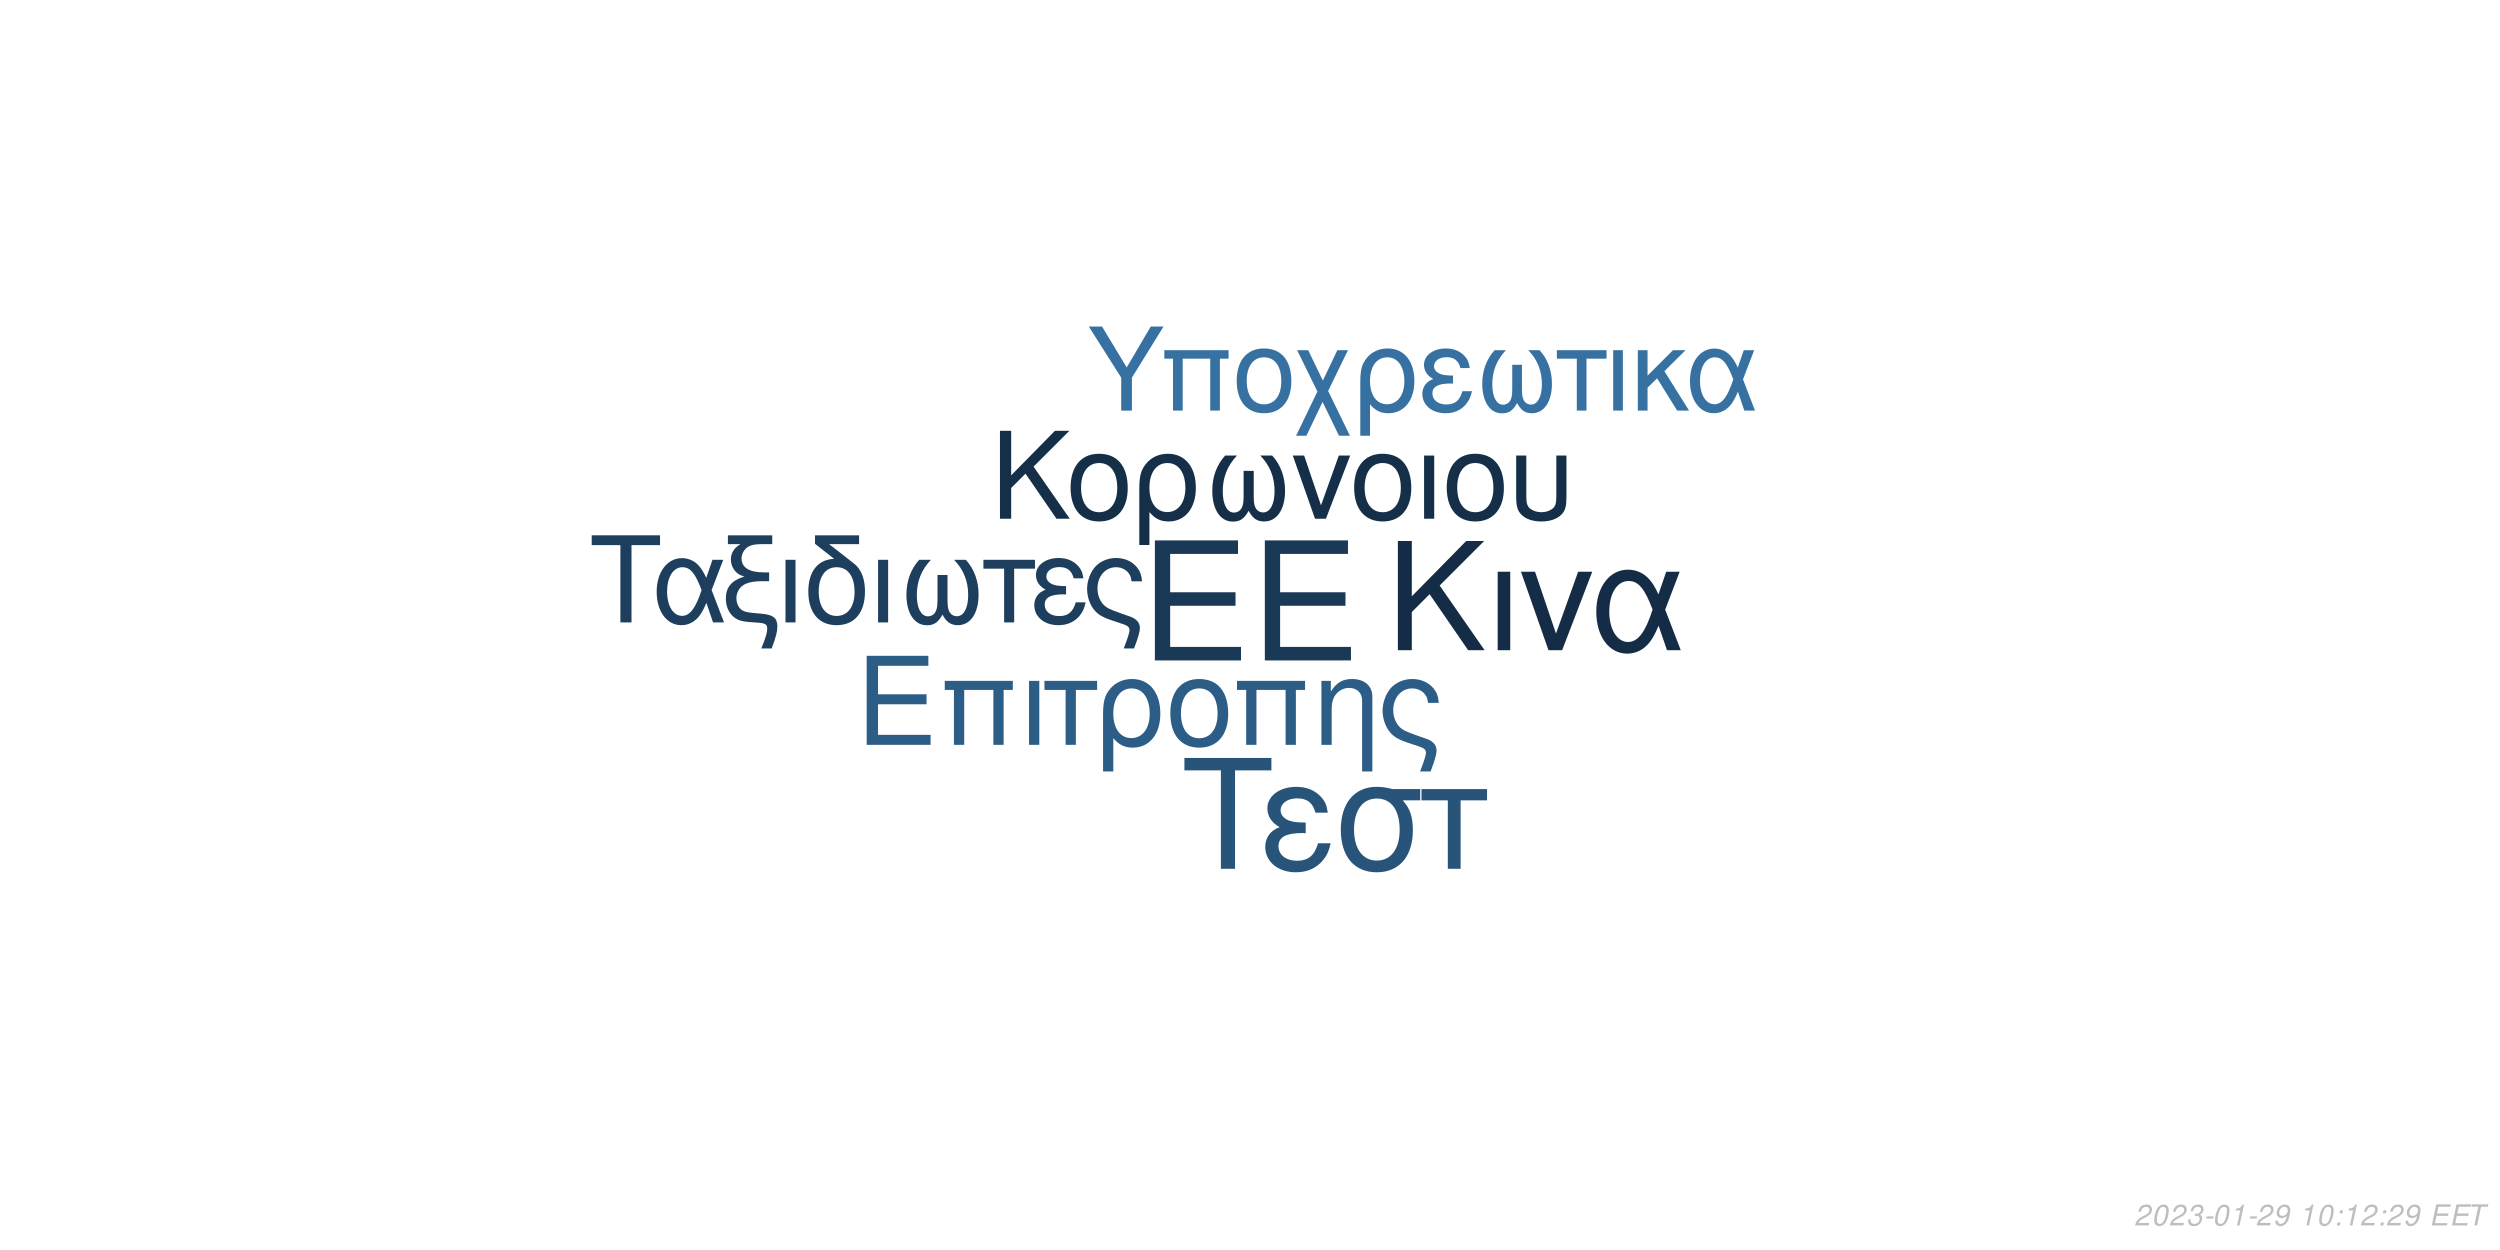
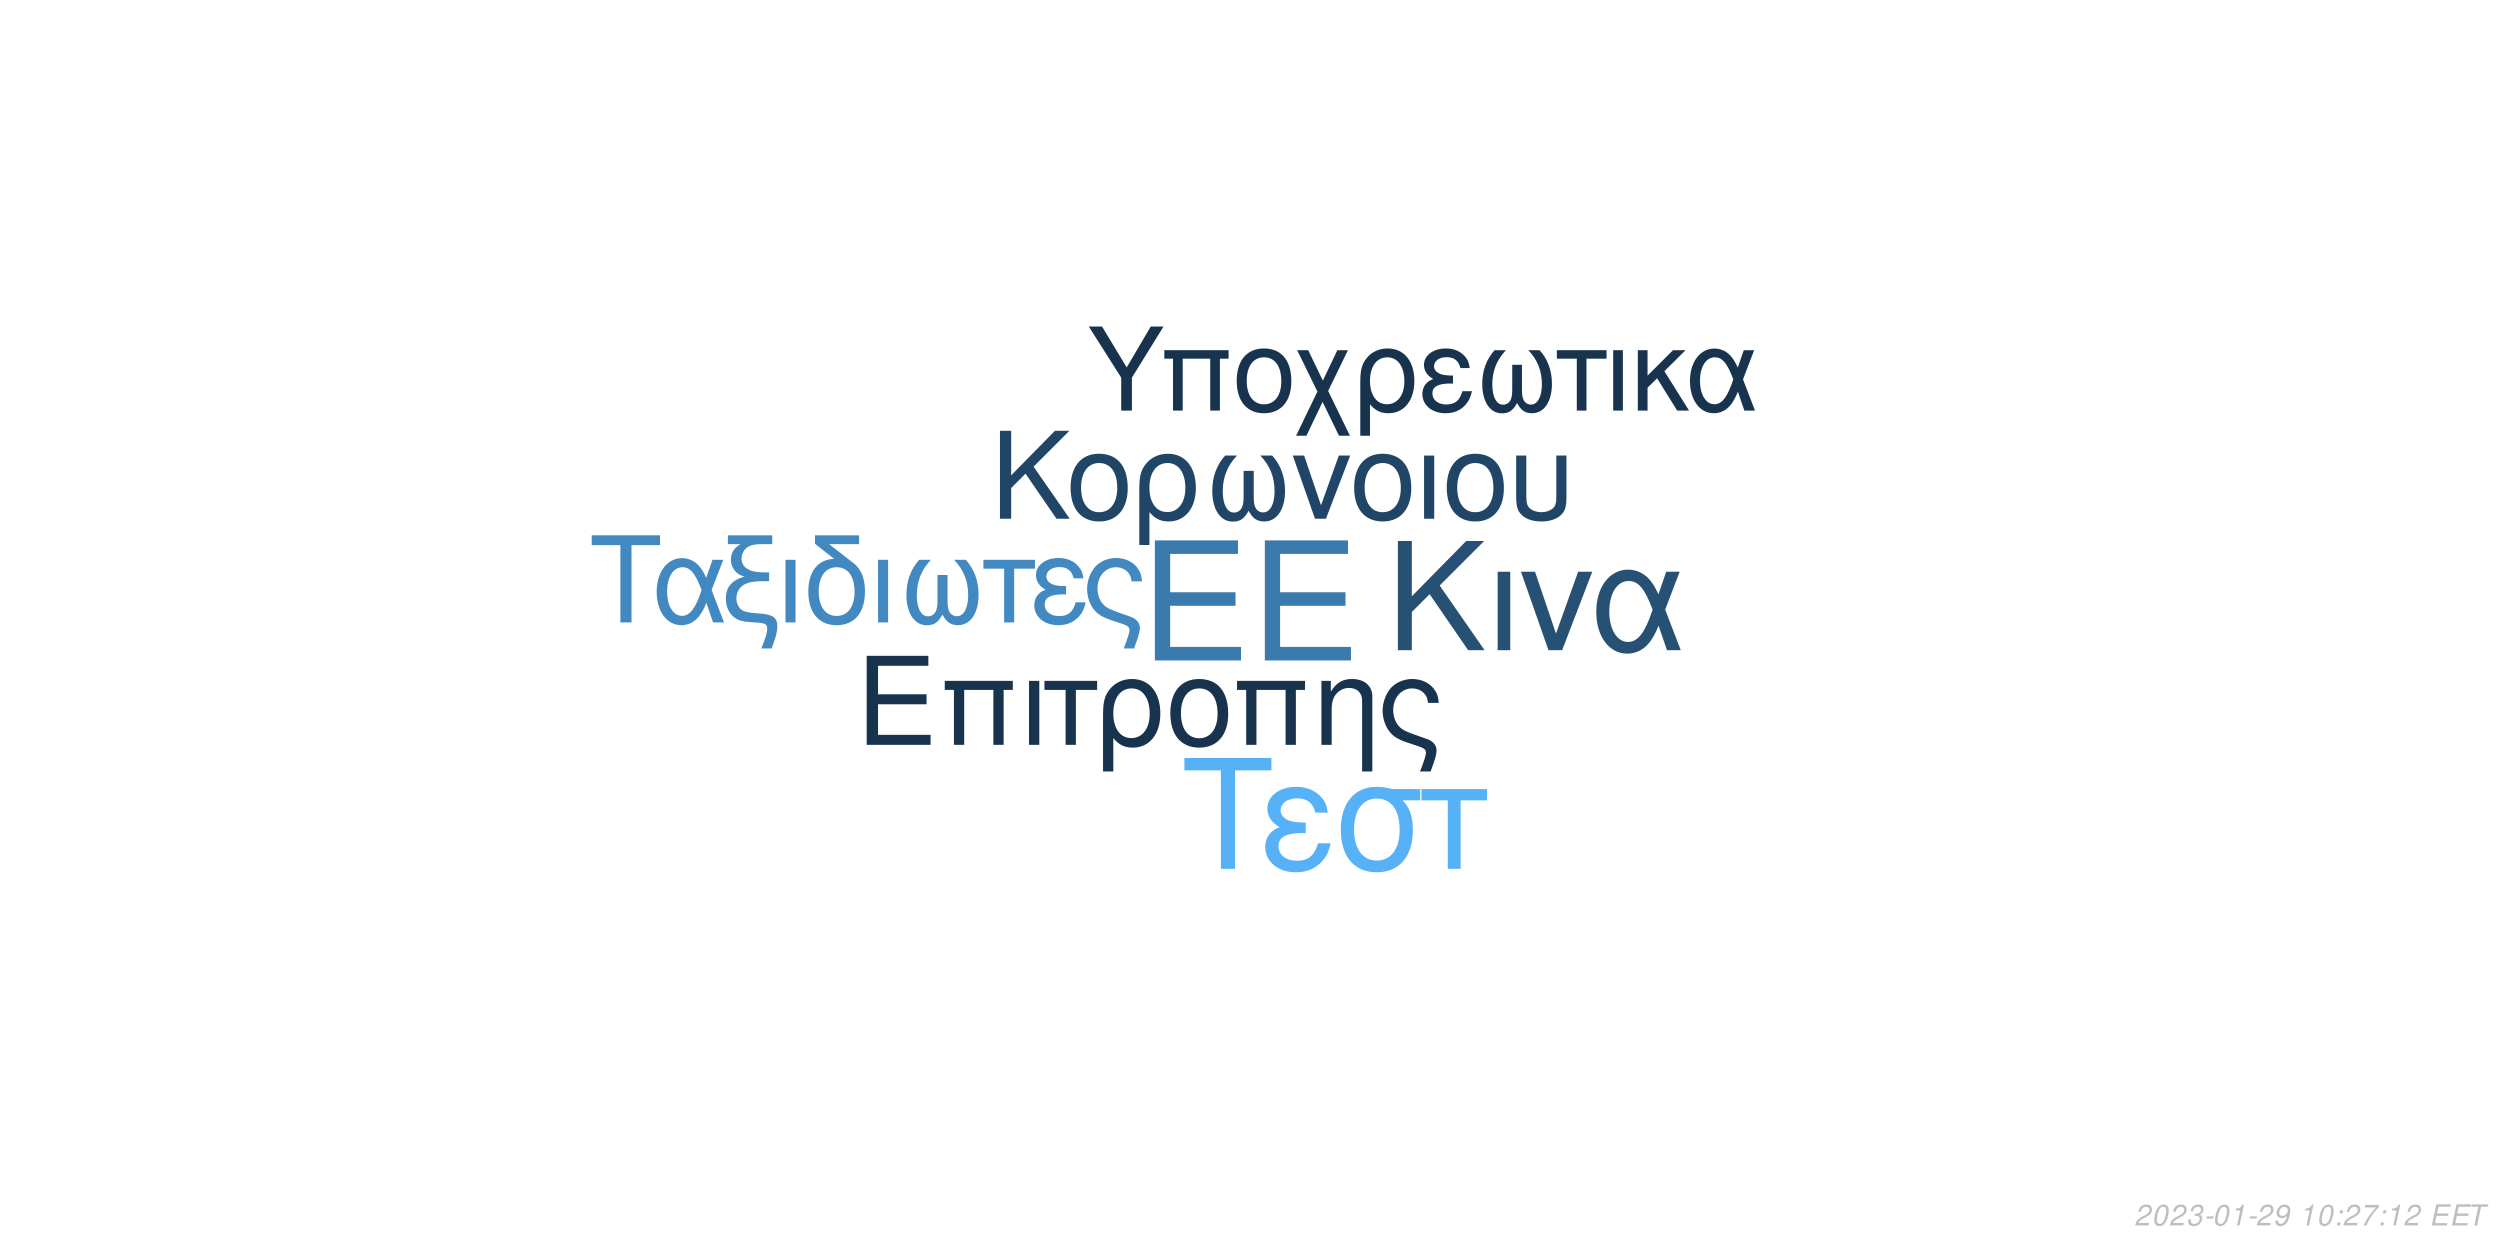
<svg xmlns="http://www.w3.org/2000/svg" xmlns:xlink="http://www.w3.org/1999/xlink" width="864pt" height="432pt" viewBox="0 0 864 432" version="1.1">
  <defs>
    <g>
      <symbol overflow="visible" id="glyph0-0">
        <path style="stroke:none;" d="" />
      </symbol>
      <symbol overflow="visible" id="glyph0-1">
        <path style="stroke:none;" d="M 10.406 -18.891 L 33 -18.891 L 33 -23.562 L 10.406 -23.562 L 10.406 -36.812 L 33.859 -36.812 L 33.859 -41.484 L 5.125 -41.484 L 5.125 0 L 34.891 0 L 34.891 -4.672 L 10.406 -4.672 Z M 10.406 -18.891 " />
      </symbol>
      <symbol overflow="visible" id="glyph1-0">
        <path style="stroke:none;" d="" />
      </symbol>
      <symbol overflow="visible" id="glyph1-1">
        <path style="stroke:none;" d="M 7.719 -14.016 L 24.484 -14.016 L 24.484 -17.469 L 7.719 -17.469 L 7.719 -27.312 L 25.109 -27.312 L 25.109 -30.766 L 3.797 -30.766 L 3.797 0 L 25.875 0 L 25.875 -3.453 L 7.719 -3.453 Z M 7.719 -14.016 " />
      </symbol>
      <symbol overflow="visible" id="glyph1-2">
        <path style="stroke:none;" d="M 26.297 -22.109 L 2.781 -22.109 L 2.781 -18.984 L 5.953 -18.984 L 5.953 0 L 9.5 0 L 9.5 -18.984 L 19.578 -18.984 L 19.578 0 L 23.125 0 L 23.125 -18.984 L 26.297 -18.984 Z M 26.297 -22.109 " />
      </symbol>
      <symbol overflow="visible" id="glyph1-3">
        <path style="stroke:none;" d="M 2.906 0 L 6.453 0 L 6.453 -22.109 L 2.906 -22.109 Z M 2.906 0 " />
      </symbol>
      <symbol overflow="visible" id="glyph1-4">
        <path style="stroke:none;" d="M 6.547 0 L 10.094 0 L 10.094 -18.984 L 17.438 -18.984 L 17.438 -22.109 L -0.766 -22.109 L -0.766 -18.984 L 6.547 -18.984 Z M 6.547 0 " />
      </symbol>
      <symbol overflow="visible" id="glyph1-5">
        <path style="stroke:none;" d="M 2.484 9.203 L 6.031 9.203 L 6.031 -2.328 C 7.891 -0.047 9.922 0.969 12.75 0.969 C 18.531 0.969 22.281 -3.672 22.281 -10.797 C 22.281 -18.141 18.484 -22.75 12.484 -22.75 C 9.375 -22.75 6.625 -21.484 4.812 -19.203 C 3.031 -17.016 2.484 -14.891 2.484 -10.25 Z M 12.359 -19.5 C 16.203 -19.5 18.609 -16.125 18.609 -10.719 C 18.609 -5.656 16.078 -2.328 12.281 -2.328 C 8.438 -2.328 6.031 -5.609 6.031 -10.891 C 6.031 -16.156 8.484 -19.5 12.359 -19.5 Z M 12.359 -19.5 " />
      </symbol>
      <symbol overflow="visible" id="glyph1-6">
        <path style="stroke:none;" d="M 11.688 -22.75 C 5.438 -22.75 1.734 -18.312 1.734 -10.891 C 1.734 -3.422 5.438 0.969 11.734 0.969 C 17.984 0.969 21.734 -3.453 21.734 -10.719 C 21.734 -18.406 18.109 -22.75 11.688 -22.75 Z M 11.734 -19.5 C 15.703 -19.5 18.062 -16.25 18.062 -10.766 C 18.062 -5.531 15.609 -2.281 11.734 -2.281 C 7.812 -2.281 5.406 -5.531 5.406 -10.891 C 5.406 -16.25 7.812 -19.5 11.734 -19.5 Z M 11.734 -19.5 " />
      </symbol>
      <symbol overflow="visible" id="glyph1-7">
        <path style="stroke:none;" d="M 2.953 -22.109 L 2.953 0 L 6.5 0 L 6.5 -12.203 C 6.5 -14.859 7.047 -16.5 8.312 -17.859 C 9.453 -19.031 10.938 -19.672 12.484 -19.672 C 15.234 -19.672 17.016 -17.984 17.016 -15.312 L 17.016 9.203 L 20.547 9.203 L 20.547 -16.719 C 20.547 -20.391 17.812 -22.75 13.547 -22.75 C 10.25 -22.75 8.141 -21.484 6.203 -18.406 L 6.203 -22.109 Z M 2.953 -22.109 " />
      </symbol>
      <symbol overflow="visible" id="glyph1-8">
        <path style="stroke:none;" d="M 17.688 9.203 C 19.203 5.188 19.75 3.203 19.75 1.938 C 19.75 0.922 19.328 -0.047 18.656 -0.672 C 17.641 -1.609 17.469 -1.688 13.891 -2.906 L 11.984 -3.594 C 9.156 -4.594 8.062 -5.156 7.125 -6.031 C 5.656 -7.391 4.766 -9.672 4.766 -11.984 C 4.766 -16.297 7.547 -19.5 11.312 -19.5 C 13.125 -19.5 14.812 -18.703 15.781 -17.391 C 16.375 -16.625 16.625 -15.906 16.797 -14.516 L 20.516 -14.516 C 20.297 -16.844 19.828 -18.062 18.703 -19.5 C 17.016 -21.562 14.344 -22.75 11.359 -22.75 C 8.562 -22.75 6 -21.688 4.172 -19.875 C 2.328 -17.938 1.094 -14.766 1.094 -11.812 C 1.094 -8.953 2.188 -5.906 3.922 -4.047 C 5.156 -2.703 6.672 -1.812 9.25 -0.922 L 14.016 0.672 C 15.484 1.188 16.078 1.766 16.078 2.703 C 16.078 3.594 15.578 5.188 14.047 9.203 Z M 17.688 9.203 " />
      </symbol>
      <symbol overflow="visible" id="glyph2-0">
        <path style="stroke:none;" d="" />
      </symbol>
      <symbol overflow="visible" id="glyph2-1">
        <path style="stroke:none;" d="M 8.906 -13.203 L 15.062 -19.359 L 28.375 0 L 34.062 0 L 18.531 -22.359 L 33.906 -37.734 L 27.688 -37.734 L 8.906 -18.641 L 8.906 -37.734 L 4.094 -37.734 L 4.094 0 L 8.906 0 Z M 8.906 -13.203 " />
      </symbol>
      <symbol overflow="visible" id="glyph2-2">
        <path style="stroke:none;" d="M 3.578 0 L 7.922 0 L 7.922 -27.125 L 3.578 -27.125 Z M 3.578 0 " />
      </symbol>
      <symbol overflow="visible" id="glyph2-3">
        <path style="stroke:none;" d="M 14.859 0 L 25.266 -27.125 L 20.391 -27.125 L 12.734 -5.75 L 5.484 -27.125 L 0.625 -27.125 L 10.141 0 Z M 14.859 0 " />
      </symbol>
      <symbol overflow="visible" id="glyph2-4">
        <path style="stroke:none;" d="M 30.484 -27.125 L 25.828 -27.125 L 23.141 -19.312 C 21.953 -21.844 21.281 -22.984 20.078 -24.375 C 18.219 -26.609 15.484 -27.844 12.625 -27.844 C 6.219 -27.844 1.656 -21.797 1.656 -13.297 C 1.656 -4.766 6.062 1.188 12.375 1.188 C 15.531 1.188 18.422 -0.359 20.391 -3.156 C 21.484 -4.703 22.109 -5.906 23.188 -8.484 L 26.094 0 L 30.859 0 L 25.469 -14.031 Z M 21.125 -14.031 C 18.578 -6.156 16.047 -2.844 12.625 -2.844 C 8.859 -2.844 6.156 -7.203 6.156 -13.297 C 6.156 -19.672 8.859 -23.922 12.844 -23.922 C 16.203 -23.922 18.375 -21.328 21.125 -14.031 Z M 21.125 -14.031 " />
      </symbol>
      <symbol overflow="visible" id="glyph3-0">
        <path style="stroke:none;" d="" />
      </symbol>
      <symbol overflow="visible" id="glyph3-1">
        <path style="stroke:none;" d="M 7.172 -10.625 L 12.125 -15.578 L 22.828 0 L 27.406 0 L 14.906 -18 L 27.281 -30.375 L 22.281 -30.375 L 7.172 -15 L 7.172 -30.375 L 3.297 -30.375 L 3.297 0 L 7.172 0 Z M 7.172 -10.625 " />
      </symbol>
      <symbol overflow="visible" id="glyph3-2">
        <path style="stroke:none;" d="M 11.531 -22.453 C 5.375 -22.453 1.703 -18.078 1.703 -10.75 C 1.703 -3.375 5.375 0.953 11.578 0.953 C 17.75 0.953 21.453 -3.422 21.453 -10.578 C 21.453 -18.156 17.875 -22.453 11.531 -22.453 Z M 11.578 -19.25 C 15.5 -19.25 17.828 -16.031 17.828 -10.625 C 17.828 -5.453 15.406 -2.25 11.578 -2.25 C 7.703 -2.25 5.328 -5.453 5.328 -10.75 C 5.328 -16.031 7.703 -19.25 11.578 -19.25 Z M 11.578 -19.25 " />
      </symbol>
      <symbol overflow="visible" id="glyph3-3">
        <path style="stroke:none;" d="M 2.453 9.078 L 5.953 9.078 L 5.953 -2.297 C 7.797 -0.047 9.797 0.953 12.578 0.953 C 18.281 0.953 22 -3.625 22 -10.656 C 22 -17.906 18.25 -22.453 12.328 -22.453 C 9.25 -22.453 6.547 -21.203 4.75 -18.953 C 3 -16.781 2.453 -14.703 2.453 -10.125 Z M 12.203 -19.25 C 16 -19.25 18.375 -15.906 18.375 -10.578 C 18.375 -5.578 15.875 -2.297 12.125 -2.297 C 8.328 -2.297 5.953 -5.547 5.953 -10.75 C 5.953 -15.953 8.375 -19.25 12.203 -19.25 Z M 12.203 -19.25 " />
      </symbol>
      <symbol overflow="visible" id="glyph3-4">
        <path style="stroke:none;" d="M 14.5 -16.531 L 14.5 -8.203 C 14.5 -6.047 14.406 -5.25 14.078 -4.297 C 13.625 -2.922 12.5 -2.125 11.156 -2.125 C 8.797 -2.125 7.297 -4.953 7.297 -9.453 C 7.297 -14.328 8.875 -18.281 12.203 -21.828 L 8.125 -21.828 C 5.203 -18.625 3.672 -14.453 3.672 -9.672 C 3.672 -3.172 6.453 1 10.781 1 C 13.281 1 14.703 0.047 16.25 -2.75 C 17.578 -0.125 19.156 0.953 21.625 0.953 C 26 0.953 28.828 -3.203 28.828 -9.672 C 28.828 -14.453 27.281 -18.656 24.375 -21.828 L 20.281 -21.828 C 23.625 -18.328 25.203 -14.375 25.203 -9.5 C 25.203 -5.047 23.656 -2.172 21.281 -2.172 C 19.906 -2.172 18.875 -2.953 18.406 -4.297 C 18.078 -5.25 18 -6.078 18 -8.203 L 18 -16.531 Z M 14.5 -16.531 " />
      </symbol>
      <symbol overflow="visible" id="glyph3-5">
        <path style="stroke:none;" d="M 11.953 0 L 20.328 -21.828 L 16.406 -21.828 L 10.25 -4.625 L 4.422 -21.828 L 0.5 -21.828 L 8.172 0 Z M 11.953 0 " />
      </symbol>
      <symbol overflow="visible" id="glyph3-6">
        <path style="stroke:none;" d="M 2.875 0 L 6.375 0 L 6.375 -21.828 L 2.875 -21.828 Z M 2.875 0 " />
      </symbol>
      <symbol overflow="visible" id="glyph3-7">
        <path style="stroke:none;" d="M 2.703 -21.828 L 2.703 -7.703 C 2.703 -4.297 3.172 -2.75 4.5 -1.422 C 6 0.125 8.453 0.953 11.406 0.953 C 14.453 0.953 16.906 0.078 18.406 -1.5 C 19.703 -2.875 20.078 -4.328 20.078 -7.703 L 20.078 -21.828 L 16.578 -21.828 L 16.578 -7.703 C 16.578 -5.25 16.25 -4.203 15.125 -3.375 C 14.203 -2.672 12.828 -2.25 11.406 -2.25 C 10 -2.25 8.625 -2.672 7.672 -3.375 C 6.578 -4.172 6.203 -5.25 6.203 -7.703 L 6.203 -21.828 Z M 2.703 -21.828 " />
      </symbol>
      <symbol overflow="visible" id="glyph4-0">
        <path style="stroke:none;" d="" />
      </symbol>
      <symbol overflow="visible" id="glyph4-1">
        <path style="stroke:none;" d="M 14.625 -26.719 L 24.484 -26.719 L 24.484 -30.109 L 0.875 -30.109 L 0.875 -26.719 L 10.781 -26.719 L 10.781 0 L 14.625 0 Z M 14.625 -26.719 " />
      </symbol>
      <symbol overflow="visible" id="glyph4-2">
        <path style="stroke:none;" d="M 24.328 -21.641 L 20.609 -21.641 L 18.453 -15.406 C 17.516 -17.422 16.969 -18.328 16.016 -19.453 C 14.531 -21.234 12.344 -22.219 10.078 -22.219 C 4.953 -22.219 1.328 -17.391 1.328 -10.609 C 1.328 -3.797 4.828 0.953 9.875 0.953 C 12.391 0.953 14.703 -0.297 16.266 -2.516 C 17.141 -3.766 17.641 -4.703 18.5 -6.766 L 20.812 0 L 24.609 0 L 20.312 -11.188 Z M 16.844 -11.188 C 14.828 -4.922 12.797 -2.266 10.078 -2.266 C 7.062 -2.266 4.922 -5.734 4.922 -10.609 C 4.922 -15.688 7.062 -19.078 10.234 -19.078 C 12.922 -19.078 14.656 -17.016 16.844 -11.188 Z M 16.844 -11.188 " />
      </symbol>
      <symbol overflow="visible" id="glyph4-3">
        <path style="stroke:none;" d="M 1.938 -27.047 L 6.281 -27.047 C 4.094 -25.766 2.969 -24 2.969 -21.719 C 2.969 -20.078 3.672 -18.422 4.875 -17.297 C 5.656 -16.594 6.281 -16.266 7.641 -15.859 C 3.219 -14.531 1.234 -12.188 1.234 -8.219 C 1.234 -5.453 2.359 -3.016 4.25 -1.656 C 5.531 -0.703 6.938 -0.297 9.453 -0.125 L 11.859 0.047 C 14.906 0.25 15.531 0.625 15.531 2.188 C 15.531 3.516 15.078 5.078 13.5 9 L 17.062 9 C 18.547 5.031 19.031 3.219 19.031 1.359 C 19.031 -1.484 17.641 -2.641 13.594 -3.016 L 11.234 -3.219 C 8.594 -3.469 7.719 -3.672 6.812 -4.25 C 5.656 -5 4.875 -6.656 4.875 -8.344 C 4.875 -10.578 6.156 -12.547 8.172 -13.375 C 9.703 -14 11.391 -14.25 14.078 -14.25 L 16.188 -14.25 L 16.188 -17.297 L 14.203 -17.297 C 9.328 -17.297 6.656 -19 6.656 -22.094 C 6.656 -23.703 7.594 -25.359 9 -26.188 C 10.078 -26.797 11.391 -27.047 13.594 -27.047 L 17.266 -27.047 L 17.266 -30.109 L 1.938 -30.109 Z M 1.938 -27.047 " />
      </symbol>
      <symbol overflow="visible" id="glyph4-4">
        <path style="stroke:none;" d="M 2.844 0 L 6.312 0 L 6.312 -21.641 L 2.844 -21.641 Z M 2.844 0 " />
      </symbol>
      <symbol overflow="visible" id="glyph4-5">
        <path style="stroke:none;" d="M 10.656 -21.969 C 5.031 -21.766 1.734 -17.594 1.734 -10.656 C 1.734 -3.344 5.375 0.953 11.516 0.953 C 17.672 0.953 21.312 -3.344 21.312 -10.656 C 21.312 -14.203 20.531 -16.938 18.875 -19 C 18.172 -19.859 17.922 -20.078 15.031 -22.297 L 8.922 -27.047 L 19.281 -27.047 L 19.281 -30.109 L 4.047 -30.109 L 4.047 -27.172 Z M 11.516 -19.078 C 15.406 -19.078 17.719 -15.906 17.719 -10.531 C 17.719 -5.406 15.328 -2.234 11.516 -2.234 C 7.688 -2.234 5.328 -5.406 5.328 -10.656 C 5.328 -15.906 7.688 -19.078 11.516 -19.078 Z M 11.516 -19.078 " />
      </symbol>
      <symbol overflow="visible" id="glyph4-6">
        <path style="stroke:none;" d="M 14.375 -16.391 L 14.375 -8.141 C 14.375 -5.984 14.281 -5.203 13.953 -4.25 C 13.5 -2.891 12.391 -2.109 11.062 -2.109 C 8.719 -2.109 7.234 -4.922 7.234 -9.375 C 7.234 -14.203 8.797 -18.125 12.094 -21.641 L 8.047 -21.641 C 5.156 -18.453 3.641 -14.328 3.641 -9.578 C 3.641 -3.141 6.406 0.984 10.703 0.984 C 13.172 0.984 14.578 0.047 16.109 -2.719 C 17.422 -0.125 19 0.953 21.438 0.953 C 25.766 0.953 28.578 -3.188 28.578 -9.578 C 28.578 -14.328 27.047 -18.5 24.156 -21.641 L 20.109 -21.641 C 23.422 -18.172 24.984 -14.25 24.984 -9.422 C 24.984 -5 23.453 -2.141 21.109 -2.141 C 19.734 -2.141 18.703 -2.938 18.25 -4.25 C 17.922 -5.203 17.844 -6.031 17.844 -8.141 L 17.844 -16.391 Z M 14.375 -16.391 " />
      </symbol>
      <symbol overflow="visible" id="glyph4-7">
        <path style="stroke:none;" d="M 6.406 0 L 9.875 0 L 9.875 -18.578 L 17.062 -18.578 L 17.062 -21.641 L -0.75 -21.641 L -0.75 -18.578 L 6.406 -18.578 Z M 6.406 0 " />
      </symbol>
      <symbol overflow="visible" id="glyph4-8">
        <path style="stroke:none;" d="M 11.812 -12.547 C 9.203 -12.547 7.766 -12.797 6.734 -13.344 C 5.609 -13.953 5 -14.859 5 -15.859 C 5 -17.75 6.859 -19.125 9.453 -19.125 C 12.219 -19.125 13.75 -17.922 14.453 -15.234 L 17.797 -15.234 C 17.516 -17.266 17.094 -18.25 16.062 -19.406 C 14.453 -21.266 12.094 -22.266 9.297 -22.266 C 4.703 -22.266 1.406 -19.781 1.406 -16.391 C 1.406 -14.281 2.562 -12.469 4.75 -11.312 C 2.266 -10.453 0.828 -8.5 0.828 -5.953 C 0.828 -1.938 4.297 0.953 9.125 0.953 C 12.141 0.953 14.531 -0.078 16.359 -2.141 C 17.516 -3.516 18.094 -4.703 18.578 -6.938 L 15.156 -6.938 C 14.203 -3.594 12.516 -2.188 9.422 -2.188 C 6.438 -2.188 4.422 -3.797 4.422 -6.156 C 4.422 -8.594 6.438 -9.703 10.938 -9.703 C 11.062 -9.703 11.438 -9.703 11.812 -9.656 Z M 11.812 -12.547 " />
      </symbol>
      <symbol overflow="visible" id="glyph4-9">
        <path style="stroke:none;" d="M 17.297 9 C 18.797 5.078 19.328 3.141 19.328 1.906 C 19.328 0.906 18.906 -0.047 18.25 -0.656 C 17.266 -1.562 17.094 -1.656 13.594 -2.844 L 11.734 -3.516 C 8.969 -4.5 7.891 -5.031 6.984 -5.906 C 5.531 -7.234 4.672 -9.453 4.672 -11.734 C 4.672 -15.938 7.391 -19.078 11.062 -19.078 C 12.844 -19.078 14.5 -18.297 15.438 -17.016 C 16.016 -16.266 16.266 -15.562 16.438 -14.203 L 20.078 -14.203 C 19.859 -16.484 19.406 -17.672 18.297 -19.078 C 16.641 -21.109 14.047 -22.266 11.109 -22.266 C 8.391 -22.266 5.859 -21.234 4.094 -19.453 C 2.266 -17.547 1.078 -14.453 1.078 -11.562 C 1.078 -8.75 2.141 -5.781 3.844 -3.969 C 5.031 -2.641 6.531 -1.781 9.047 -0.906 L 13.703 0.656 C 15.156 1.156 15.734 1.734 15.734 2.641 C 15.734 3.516 15.234 5.078 13.75 9 Z M 17.297 9 " />
      </symbol>
      <symbol overflow="visible" id="glyph5-0">
        <path style="stroke:none;" d="" />
      </symbol>
      <symbol overflow="visible" id="glyph5-1">
        <path style="stroke:none;" d="M 18.609 -34.016 L 31.172 -34.016 L 31.172 -38.312 L 1.109 -38.312 L 1.109 -34.016 L 13.719 -34.016 L 13.719 0 L 18.609 0 Z M 18.609 -34.016 " />
      </symbol>
      <symbol overflow="visible" id="glyph5-2">
        <path style="stroke:none;" d="M 15.031 -15.984 C 11.719 -15.984 9.875 -16.297 8.562 -16.984 C 7.156 -17.766 6.359 -18.922 6.359 -20.188 C 6.359 -22.609 8.719 -24.344 12.031 -24.344 C 15.562 -24.344 17.5 -22.812 18.391 -19.391 L 22.656 -19.391 C 22.281 -21.969 21.766 -23.234 20.453 -24.703 C 18.391 -27.062 15.406 -28.328 11.828 -28.328 C 5.984 -28.328 1.781 -25.172 1.781 -20.875 C 1.781 -18.188 3.266 -15.875 6.047 -14.406 C 2.891 -13.297 1.047 -10.828 1.047 -7.562 C 1.047 -2.469 5.469 1.203 11.609 1.203 C 15.453 1.203 18.5 -0.109 20.812 -2.734 C 22.281 -4.469 23.016 -5.984 23.656 -8.828 L 19.297 -8.828 C 18.078 -4.578 15.922 -2.781 11.984 -2.781 C 8.203 -2.781 5.625 -4.828 5.625 -7.828 C 5.625 -10.938 8.203 -12.359 13.922 -12.359 C 14.094 -12.359 14.562 -12.359 15.031 -12.297 Z M 15.031 -15.984 " />
      </symbol>
      <symbol overflow="visible" id="glyph5-3">
        <path style="stroke:none;" d="M 30.594 -27.547 L 21.031 -27.547 C 18.547 -28.172 17.344 -28.328 15.5 -28.328 C 7.891 -28.328 3.156 -22.656 3.156 -13.562 C 3.156 -4.25 7.781 1.203 15.609 1.203 C 23.391 1.203 28.062 -4.312 28.062 -13.344 C 28.062 -17.969 27.062 -20.922 24.547 -23.656 L 30.594 -23.656 Z M 15.609 -24.281 C 20.609 -24.281 23.5 -20.297 23.5 -13.453 C 23.5 -6.891 20.5 -2.844 15.609 -2.844 C 10.719 -2.844 7.734 -6.891 7.734 -13.562 C 7.734 -20.234 10.719 -24.281 15.609 -24.281 Z M 15.609 -24.281 " />
      </symbol>
      <symbol overflow="visible" id="glyph5-4">
        <path style="stroke:none;" d="M 8.141 0 L 12.562 0 L 12.562 -23.656 L 21.703 -23.656 L 21.703 -27.547 L -0.953 -27.547 L -0.953 -23.656 L 8.141 -23.656 Z M 8.141 0 " />
      </symbol>
      <symbol overflow="visible" id="glyph6-0">
        <path style="stroke:none;" d="" />
      </symbol>
      <symbol overflow="visible" id="glyph6-1">
        <path style="stroke:none;" d="M 15.422 -11.391 L 26.344 -29.047 L 21.922 -29.047 L 13.625 -14.906 L 5.094 -29.047 L 0.516 -29.047 L 11.719 -11.391 L 11.719 0 L 15.422 0 Z M 15.422 -11.391 " />
      </symbol>
      <symbol overflow="visible" id="glyph6-2">
        <path style="stroke:none;" d="M 24.828 -20.875 L 2.625 -20.875 L 2.625 -17.938 L 5.625 -17.938 L 5.625 0 L 8.969 0 L 8.969 -17.938 L 18.484 -17.938 L 18.484 0 L 21.828 0 L 21.828 -17.938 L 24.828 -17.938 Z M 24.828 -20.875 " />
      </symbol>
      <symbol overflow="visible" id="glyph6-3">
        <path style="stroke:none;" d="M 11.031 -21.469 C 5.141 -21.469 1.641 -17.297 1.641 -10.281 C 1.641 -3.234 5.141 0.922 11.078 0.922 C 16.969 0.922 20.516 -3.266 20.516 -10.125 C 20.516 -17.375 17.094 -21.469 11.031 -21.469 Z M 11.078 -18.406 C 14.828 -18.406 17.047 -15.344 17.047 -10.156 C 17.047 -5.219 14.75 -2.156 11.078 -2.156 C 7.375 -2.156 5.094 -5.219 5.094 -10.281 C 5.094 -15.344 7.375 -18.406 11.078 -18.406 Z M 11.078 -18.406 " />
      </symbol>
      <symbol overflow="visible" id="glyph6-4">
        <path style="stroke:none;" d="M 10.406 -10.359 L 5.344 -20.875 L 1.516 -20.875 L 8.531 -6.578 L 1.156 8.688 L 4.734 8.688 L 10.312 -2.984 L 15.984 8.688 L 19.766 8.688 L 12.234 -6.781 L 19.078 -20.875 L 15.422 -20.875 Z M 10.406 -10.359 " />
      </symbol>
      <symbol overflow="visible" id="glyph6-5">
        <path style="stroke:none;" d="M 2.344 8.688 L 5.703 8.688 L 5.703 -2.188 C 7.453 -0.047 9.359 0.922 12.031 0.922 C 17.484 0.922 21.031 -3.469 21.031 -10.203 C 21.031 -17.141 17.453 -21.469 11.797 -21.469 C 8.844 -21.469 6.25 -20.281 4.547 -18.125 C 2.875 -16.062 2.344 -14.062 2.344 -9.688 Z M 11.672 -18.406 C 15.297 -18.406 17.578 -15.219 17.578 -10.125 C 17.578 -5.344 15.188 -2.188 11.594 -2.188 C 7.969 -2.188 5.703 -5.297 5.703 -10.281 C 5.703 -15.266 8.016 -18.406 11.672 -18.406 Z M 11.672 -18.406 " />
      </symbol>
      <symbol overflow="visible" id="glyph6-6">
        <path style="stroke:none;" d="M 11.391 -12.109 C 8.891 -12.109 7.484 -12.359 6.5 -12.875 C 5.422 -13.469 4.828 -14.344 4.828 -15.297 C 4.828 -17.141 6.609 -18.453 9.125 -18.453 C 11.797 -18.453 13.266 -17.297 13.953 -14.703 L 17.172 -14.703 C 16.891 -16.656 16.5 -17.609 15.5 -18.734 C 13.953 -20.516 11.672 -21.469 8.969 -21.469 C 4.547 -21.469 1.359 -19.078 1.359 -15.812 C 1.359 -13.781 2.469 -12.031 4.578 -10.922 C 2.188 -10.078 0.797 -8.203 0.797 -5.734 C 0.797 -1.875 4.141 0.922 8.812 0.922 C 11.719 0.922 14.031 -0.078 15.781 -2.078 C 16.891 -3.391 17.453 -4.547 17.938 -6.688 L 14.625 -6.688 C 13.703 -3.469 12.078 -2.109 9.078 -2.109 C 6.219 -2.109 4.266 -3.672 4.266 -5.938 C 4.266 -8.281 6.219 -9.359 10.562 -9.359 C 10.672 -9.359 11.031 -9.359 11.391 -9.328 Z M 11.391 -12.109 " />
      </symbol>
      <symbol overflow="visible" id="glyph6-7">
        <path style="stroke:none;" d="M 13.859 -15.812 L 13.859 -7.844 C 13.859 -5.781 13.781 -5.016 13.469 -4.109 C 13.031 -2.797 11.953 -2.031 10.672 -2.031 C 8.406 -2.031 6.969 -4.734 6.969 -9.047 C 6.969 -13.703 8.484 -17.484 11.672 -20.875 L 7.766 -20.875 C 4.984 -17.812 3.5 -13.828 3.5 -9.25 C 3.5 -3.031 6.172 0.953 10.312 0.953 C 12.703 0.953 14.062 0.047 15.547 -2.625 C 16.812 -0.125 18.328 0.922 20.672 0.922 C 24.859 0.922 27.578 -3.062 27.578 -9.25 C 27.578 -13.828 26.094 -17.844 23.312 -20.875 L 19.406 -20.875 C 22.594 -17.531 24.109 -13.75 24.109 -9.078 C 24.109 -4.828 22.625 -2.078 20.359 -2.078 C 19.047 -2.078 18.047 -2.828 17.609 -4.109 C 17.297 -5.016 17.219 -5.812 17.219 -7.844 L 17.219 -15.812 Z M 13.859 -15.812 " />
      </symbol>
      <symbol overflow="visible" id="glyph6-8">
        <path style="stroke:none;" d="M 6.172 0 L 9.516 0 L 9.516 -17.938 L 16.453 -17.938 L 16.453 -20.875 L -0.719 -20.875 L -0.719 -17.938 L 6.172 -17.938 Z M 6.172 0 " />
      </symbol>
      <symbol overflow="visible" id="glyph6-9">
        <path style="stroke:none;" d="M 2.75 0 L 6.094 0 L 6.094 -20.875 L 2.75 -20.875 Z M 2.75 0 " />
      </symbol>
      <symbol overflow="visible" id="glyph6-10">
        <path style="stroke:none;" d="M 5.625 -12.078 L 5.625 -20.875 L 2.266 -20.875 L 2.266 0 L 5.625 0 L 5.625 -7.922 L 8.922 -11.156 L 15.859 0 L 19.969 0 L 11.438 -13.625 L 18.766 -20.875 L 14.422 -20.875 Z M 5.625 -12.078 " />
      </symbol>
      <symbol overflow="visible" id="glyph6-11">
        <path style="stroke:none;" d="M 23.469 -20.875 L 19.875 -20.875 L 17.812 -14.859 C 16.891 -16.812 16.375 -17.688 15.453 -18.766 C 14.031 -20.484 11.906 -21.438 9.719 -21.438 C 4.781 -21.438 1.281 -16.781 1.281 -10.234 C 1.281 -3.672 4.656 0.922 9.516 0.922 C 11.953 0.922 14.188 -0.281 15.703 -2.438 C 16.531 -3.625 17.016 -4.547 17.844 -6.531 L 20.078 0 L 23.75 0 L 19.609 -10.797 Z M 16.25 -10.797 C 14.297 -4.734 12.359 -2.188 9.719 -2.188 C 6.812 -2.188 4.734 -5.531 4.734 -10.234 C 4.734 -15.141 6.812 -18.406 9.875 -18.406 C 12.469 -18.406 14.141 -16.422 16.25 -10.797 Z M 16.25 -10.797 " />
      </symbol>
      <symbol overflow="visible" id="glyph7-0">
        <path style="stroke:none;" d="" />
      </symbol>
      <symbol overflow="visible" id="glyph7-1">
        <path style="stroke:none;" d="M 5.234 -0.875 L 1.469 -0.875 C 1.625 -1.359 2.188 -1.875 3.109 -2.344 L 4.234 -2.938 C 5.125 -3.406 5.656 -3.875 5.969 -4.484 C 6.125 -4.797 6.219 -5.156 6.219 -5.484 C 6.219 -6.266 5.781 -6.906 5.109 -7.125 C 4.859 -7.188 4.594 -7.234 4.312 -7.234 C 2.766 -7.234 1.891 -6.453 1.484 -4.734 L 2.375 -4.734 C 2.484 -5.188 2.609 -5.484 2.797 -5.75 C 3.094 -6.203 3.609 -6.453 4.188 -6.453 C 4.891 -6.453 5.344 -6.031 5.344 -5.375 C 5.344 -4.703 4.859 -4.094 4.016 -3.656 L 2.984 -3.125 C 2.125 -2.688 1.453 -2.188 1.062 -1.703 C 0.766 -1.312 0.656 -1.047 0.344 -0.016 L 5.047 -0.016 Z M 5.234 -0.875 " />
      </symbol>
      <symbol overflow="visible" id="glyph7-2">
        <path style="stroke:none;" d="M 4.203 -7.234 C 3.375 -7.234 2.688 -6.812 2.125 -5.984 C 1.484 -5.047 0.984 -3.188 0.984 -1.734 C 0.984 -1.109 1.172 -0.562 1.484 -0.266 C 1.797 0.047 2.281 0.234 2.766 0.234 C 3.625 0.234 4.281 -0.156 4.859 -1.016 C 5.516 -1.953 6 -3.797 6 -5.266 C 6 -6.172 5.688 -6.766 5.047 -7.062 C 4.781 -7.188 4.516 -7.234 4.203 -7.234 Z M 4.094 -6.453 C 4.547 -6.453 4.875 -6.234 5.016 -5.797 C 5.094 -5.594 5.125 -5.406 5.125 -5.156 C 5.125 -4.375 4.906 -3.203 4.562 -2.234 C 4.312 -1.484 3.938 -0.953 3.5 -0.688 C 3.312 -0.594 3.125 -0.547 2.875 -0.547 C 2.438 -0.547 2.109 -0.781 1.969 -1.203 C 1.906 -1.406 1.875 -1.594 1.875 -1.828 C 1.875 -2.656 2.078 -3.75 2.422 -4.766 C 2.688 -5.547 3.031 -6.047 3.484 -6.312 C 3.656 -6.406 3.859 -6.453 4.094 -6.453 Z M 4.094 -6.453 " />
      </symbol>
      <symbol overflow="visible" id="glyph7-3">
        <path style="stroke:none;" d="M 2.922 -3.312 C 3.125 -3.344 3.234 -3.344 3.375 -3.344 C 4.125 -3.344 4.594 -3.062 4.672 -2.547 C 4.688 -2.516 4.688 -2.453 4.688 -2.406 C 4.688 -1.312 3.906 -0.547 2.781 -0.547 C 2.109 -0.547 1.688 -0.875 1.609 -1.438 C 1.594 -1.484 1.594 -1.516 1.594 -1.562 C 1.594 -1.719 1.609 -1.844 1.656 -2.094 L 0.766 -2.094 C 0.734 -1.797 0.719 -1.641 0.719 -1.469 C 0.719 -0.375 1.406 0.234 2.641 0.234 C 3.547 0.234 4.297 -0.078 4.812 -0.656 C 5.266 -1.156 5.562 -1.875 5.562 -2.547 C 5.562 -3.125 5.344 -3.453 4.797 -3.734 C 5.641 -4.234 6.016 -4.844 6.016 -5.734 C 6.016 -6.406 5.625 -6.922 4.984 -7.125 C 4.734 -7.188 4.484 -7.234 4.203 -7.234 C 3.375 -7.234 2.672 -6.938 2.188 -6.375 C 1.891 -6.031 1.703 -5.641 1.516 -4.906 L 2.391 -4.906 C 2.594 -5.766 2.906 -6.188 3.516 -6.375 C 3.688 -6.438 3.875 -6.453 4.078 -6.453 C 4.734 -6.453 5.141 -6.125 5.141 -5.578 C 5.141 -5.188 5.016 -4.797 4.797 -4.547 C 4.516 -4.234 4 -4.062 3.266 -4.062 L 3.078 -4.062 Z M 2.922 -3.312 " />
      </symbol>
      <symbol overflow="visible" id="glyph7-4">
        <path style="stroke:none;" d="M 3.516 -3.125 L 1.125 -3.125 L 0.969 -2.406 L 3.359 -2.406 Z M 3.516 -3.125 " />
      </symbol>
      <symbol overflow="visible" id="glyph7-5">
        <path style="stroke:none;" d="M 3.703 -5.188 L 2.594 0 L 3.469 0 L 5.016 -7.234 L 4.438 -7.234 C 3.906 -6.156 3.688 -6.016 2.234 -5.812 L 2.109 -5.188 Z M 3.703 -5.188 " />
      </symbol>
      <symbol overflow="visible" id="glyph7-6">
        <path style="stroke:none;" d="M 0.844 -1.656 C 0.844 -1.547 0.844 -1.438 0.844 -1.375 C 0.844 -0.406 1.531 0.234 2.578 0.234 C 3.203 0.234 3.766 0.016 4.297 -0.438 C 4.938 -1 5.312 -1.656 5.594 -2.719 C 5.844 -3.672 6.016 -4.766 6.016 -5.375 C 6.016 -6.094 5.641 -6.75 5.062 -7.031 C 4.766 -7.156 4.438 -7.234 4.062 -7.234 C 2.516 -7.234 1.297 -5.938 1.297 -4.266 C 1.297 -3.203 1.984 -2.547 3.047 -2.547 C 3.484 -2.547 3.953 -2.672 4.281 -2.891 C 4.406 -2.984 4.547 -3.078 4.828 -3.344 C 4.516 -1.891 4.062 -1.062 3.359 -0.703 C 3.156 -0.594 2.938 -0.547 2.703 -0.547 C 2.109 -0.547 1.719 -0.938 1.719 -1.547 L 1.719 -1.656 Z M 3.953 -6.453 C 4.625 -6.453 5.141 -5.953 5.141 -5.281 C 5.141 -4.453 4.688 -3.75 3.984 -3.453 C 3.766 -3.359 3.531 -3.312 3.297 -3.312 C 2.859 -3.312 2.453 -3.516 2.297 -3.828 C 2.203 -4 2.172 -4.203 2.172 -4.453 C 2.172 -5.25 2.609 -6 3.266 -6.312 C 3.5 -6.422 3.703 -6.453 3.953 -6.453 Z M 3.953 -6.453 " />
      </symbol>
      <symbol overflow="visible" id="glyph7-7">
        <path style="stroke:none;" d="" />
      </symbol>
      <symbol overflow="visible" id="glyph7-8">
        <path style="stroke:none;" d="M 2.359 -1.031 L 1.312 -1.031 L 1.094 0 L 2.141 0 Z M 3.266 -5.234 L 2.219 -5.234 L 2 -4.203 L 3.047 -4.203 Z M 3.266 -5.234 " />
      </symbol>
      <symbol overflow="visible" id="glyph7-9">
+         <path style="stroke:none;" d="M 6.703 -7.094 L 1.953 -7.094 L 1.766 -6.219 L 5.594 -6.219 C 4.453 -4.953 3.625 -3.906 2.938 -2.875 C 2.297 -1.938 2.016 -1.453 1.375 0 L 2.344 0 C 2.75 -1.078 3.344 -2.172 4.234 -3.484 C 4.984 -4.594 5.547 -5.266 6.547 -6.281 Z M 6.703 -7.094 " />
+       </symbol>
+       <symbol overflow="visible" id="glyph7-10">
        <path style="stroke:none;" d="M 2.547 -3.312 L 6.5 -3.312 L 6.688 -4.141 L 2.719 -4.141 L 3.219 -6.469 L 7.344 -6.469 L 7.516 -7.297 L 2.453 -7.297 L 0.906 0 L 6.125 0 L 6.297 -0.812 L 2.016 -0.812 Z M 2.547 -3.312 " />
      </symbol>
-       <symbol overflow="visible" id="glyph7-10">
+       <symbol overflow="visible" id="glyph7-11">
        <path style="stroke:none;" d="M 4.938 -6.469 L 7.312 -6.469 L 7.484 -7.297 L 1.75 -7.297 L 1.578 -6.469 L 3.984 -6.469 L 2.609 0 L 3.547 0 Z M 4.938 -6.469 " />
      </symbol>
    </g>
  </defs>
  <g id="surface1">
    <rect x="0" y="0" width="864" height="432" style="fill:rgb(100%,100%,100%);fill-opacity:1;stroke:none;" />
-     <g style="fill:rgb(10.196%,22.353%,33.725%);fill-opacity:1;">
+     <g style="fill:rgb(23.137%,47.843%,67.843%);fill-opacity:1;">
      <use xlink:href="#glyph0-1" x="394" y="228.246" />
      <use xlink:href="#glyph0-1" x="432" y="228.246" />
    </g>
-     <g style="fill:rgb(17.255%,36.471%,52.941%);fill-opacity:1;">
+     <g style="fill:rgb(9.02%,20%,30.588%);fill-opacity:1;">
      <use xlink:href="#glyph1-1" x="295.73" y="257.417" />
      <use xlink:href="#glyph1-2" x="323.73" y="257.417" />
      <use xlink:href="#glyph1-3" x="352.73" y="257.417" />
      <use xlink:href="#glyph1-4" x="361.73" y="257.417" />
      <use xlink:href="#glyph1-5" x="378.73" y="257.417" />
      <use xlink:href="#glyph1-6" x="402.73" y="257.417" />
      <use xlink:href="#glyph1-2" x="424.73" y="257.417" />
      <use xlink:href="#glyph1-7" x="453.73" y="257.417" />
      <use xlink:href="#glyph1-8" x="476.73" y="257.417" />
    </g>
-     <g style="fill:rgb(7.843%,17.255%,27.059%);fill-opacity:1;">
+     <g style="fill:rgb(14.902%,31.373%,45.49%);fill-opacity:1;">
      <use xlink:href="#glyph2-1" x="479.016" y="224.714" />
      <use xlink:href="#glyph2-2" x="514.016" y="224.714" />
      <use xlink:href="#glyph2-3" x="525.016" y="224.714" />
      <use xlink:href="#glyph2-4" x="550.016" y="224.714" />
    </g>
-     <g style="fill:rgb(8.235%,18.431%,28.627%);fill-opacity:1;">
+     <g style="fill:rgb(12.549%,27.059%,40.392%);fill-opacity:1;">
      <use xlink:href="#glyph3-1" x="342.289" y="179.27" />
      <use xlink:href="#glyph3-2" x="368.289" y="179.27" />
      <use xlink:href="#glyph3-3" x="391.289" y="179.27" />
      <use xlink:href="#glyph3-4" x="415.289" y="179.27" />
      <use xlink:href="#glyph3-5" x="446.289" y="179.27" />
      <use xlink:href="#glyph3-2" x="466.289" y="179.27" />
      <use xlink:href="#glyph3-6" x="489.289" y="179.27" />
      <use xlink:href="#glyph3-2" x="498.289" y="179.27" />
      <use xlink:href="#glyph3-7" x="521.289" y="179.27" />
    </g>
-     <g style="fill:rgb(11.373%,24.314%,36.471%);fill-opacity:1;">
+     <g style="fill:rgb(25.882%,53.725%,75.686%);fill-opacity:1;">
      <use xlink:href="#glyph4-1" x="203.621" y="215.109" />
      <use xlink:href="#glyph4-2" x="225.621" y="215.109" />
      <use xlink:href="#glyph4-3" x="249.621" y="215.109" />
      <use xlink:href="#glyph4-4" x="268.621" y="215.109" />
      <use xlink:href="#glyph4-5" x="277.621" y="215.109" />
      <use xlink:href="#glyph4-4" x="300.621" y="215.109" />
      <use xlink:href="#glyph4-6" x="309.621" y="215.109" />
      <use xlink:href="#glyph4-7" x="340.621" y="215.109" />
      <use xlink:href="#glyph4-8" x="356.621" y="215.109" />
      <use xlink:href="#glyph4-9" x="374.621" y="215.109" />
    </g>
-     <g style="fill:rgb(15.686%,32.941%,47.843%);fill-opacity:1;">
+     <g style="fill:rgb(33.725%,69.412%,96.863%);fill-opacity:1;">
      <use xlink:href="#glyph5-1" x="408.223" y="300.259" />
      <use xlink:href="#glyph5-2" x="436.223" y="300.259" />
      <use xlink:href="#glyph5-3" x="460.223" y="300.259" />
      <use xlink:href="#glyph5-4" x="492.223" y="300.259" />
    </g>
-     <g style="fill:rgb(21.176%,44.314%,63.137%);fill-opacity:1;">
+     <g style="fill:rgb(9.02%,20%,30.196%);fill-opacity:1;">
      <use xlink:href="#glyph6-1" x="375.77" y="141.897" />
      <use xlink:href="#glyph6-2" x="399.77" y="141.897" />
      <use xlink:href="#glyph6-3" x="425.77" y="141.897" />
      <use xlink:href="#glyph6-4" x="446.77" y="141.897" />
      <use xlink:href="#glyph6-5" x="467.77" y="141.897" />
      <use xlink:href="#glyph6-6" x="490.77" y="141.897" />
      <use xlink:href="#glyph6-7" x="508.77" y="141.897" />
      <use xlink:href="#glyph6-8" x="538.77" y="141.897" />
      <use xlink:href="#glyph6-9" x="554.77" y="141.897" />
      <use xlink:href="#glyph6-10" x="563.77" y="141.897" />
      <use xlink:href="#glyph6-11" x="582.77" y="141.897" />
    </g>
    <g style="fill:rgb(74.51%,74.51%,74.51%);fill-opacity:1;">
      <use xlink:href="#glyph7-1" x="737.52" y="423.52" />
      <use xlink:href="#glyph7-2" x="743.52" y="423.52" />
      <use xlink:href="#glyph7-1" x="749.52" y="423.52" />
      <use xlink:href="#glyph7-3" x="755.52" y="423.52" />
      <use xlink:href="#glyph7-4" x="761.52" y="423.52" />
      <use xlink:href="#glyph7-2" x="764.52" y="423.52" />
      <use xlink:href="#glyph7-5" x="770.52" y="423.52" />
      <use xlink:href="#glyph7-4" x="776.52" y="423.52" />
      <use xlink:href="#glyph7-1" x="779.52" y="423.52" />
      <use xlink:href="#glyph7-6" x="785.52" y="423.52" />
      <use xlink:href="#glyph7-7" x="791.52" y="423.52" />
      <use xlink:href="#glyph7-5" x="794.52" y="423.52" />
      <use xlink:href="#glyph7-2" x="800.52" y="423.52" />
      <use xlink:href="#glyph7-8" x="806.52" y="423.52" />
-       <use xlink:href="#glyph7-5" x="809.52" y="423.52" />
-       <use xlink:href="#glyph7-1" x="815.52" y="423.52" />
+       <use xlink:href="#glyph7-1" x="809.52" y="423.52" />
+       <use xlink:href="#glyph7-9" x="815.52" y="423.52" />
      <use xlink:href="#glyph7-8" x="821.52" y="423.52" />
-       <use xlink:href="#glyph7-1" x="824.52" y="423.52" />
-       <use xlink:href="#glyph7-6" x="830.52" y="423.52" />
+       <use xlink:href="#glyph7-5" x="824.52" y="423.52" />
+       <use xlink:href="#glyph7-1" x="830.52" y="423.52" />
      <use xlink:href="#glyph7-7" x="836.52" y="423.52" />
-       <use xlink:href="#glyph7-9" x="839.52" y="423.52" />
-       <use xlink:href="#glyph7-9" x="846.52" y="423.52" />
-       <use xlink:href="#glyph7-10" x="852.52" y="423.52" />
+       <use xlink:href="#glyph7-10" x="839.52" y="423.52" />
+       <use xlink:href="#glyph7-10" x="846.52" y="423.52" />
+       <use xlink:href="#glyph7-11" x="852.52" y="423.52" />
    </g>
  </g>
</svg>
